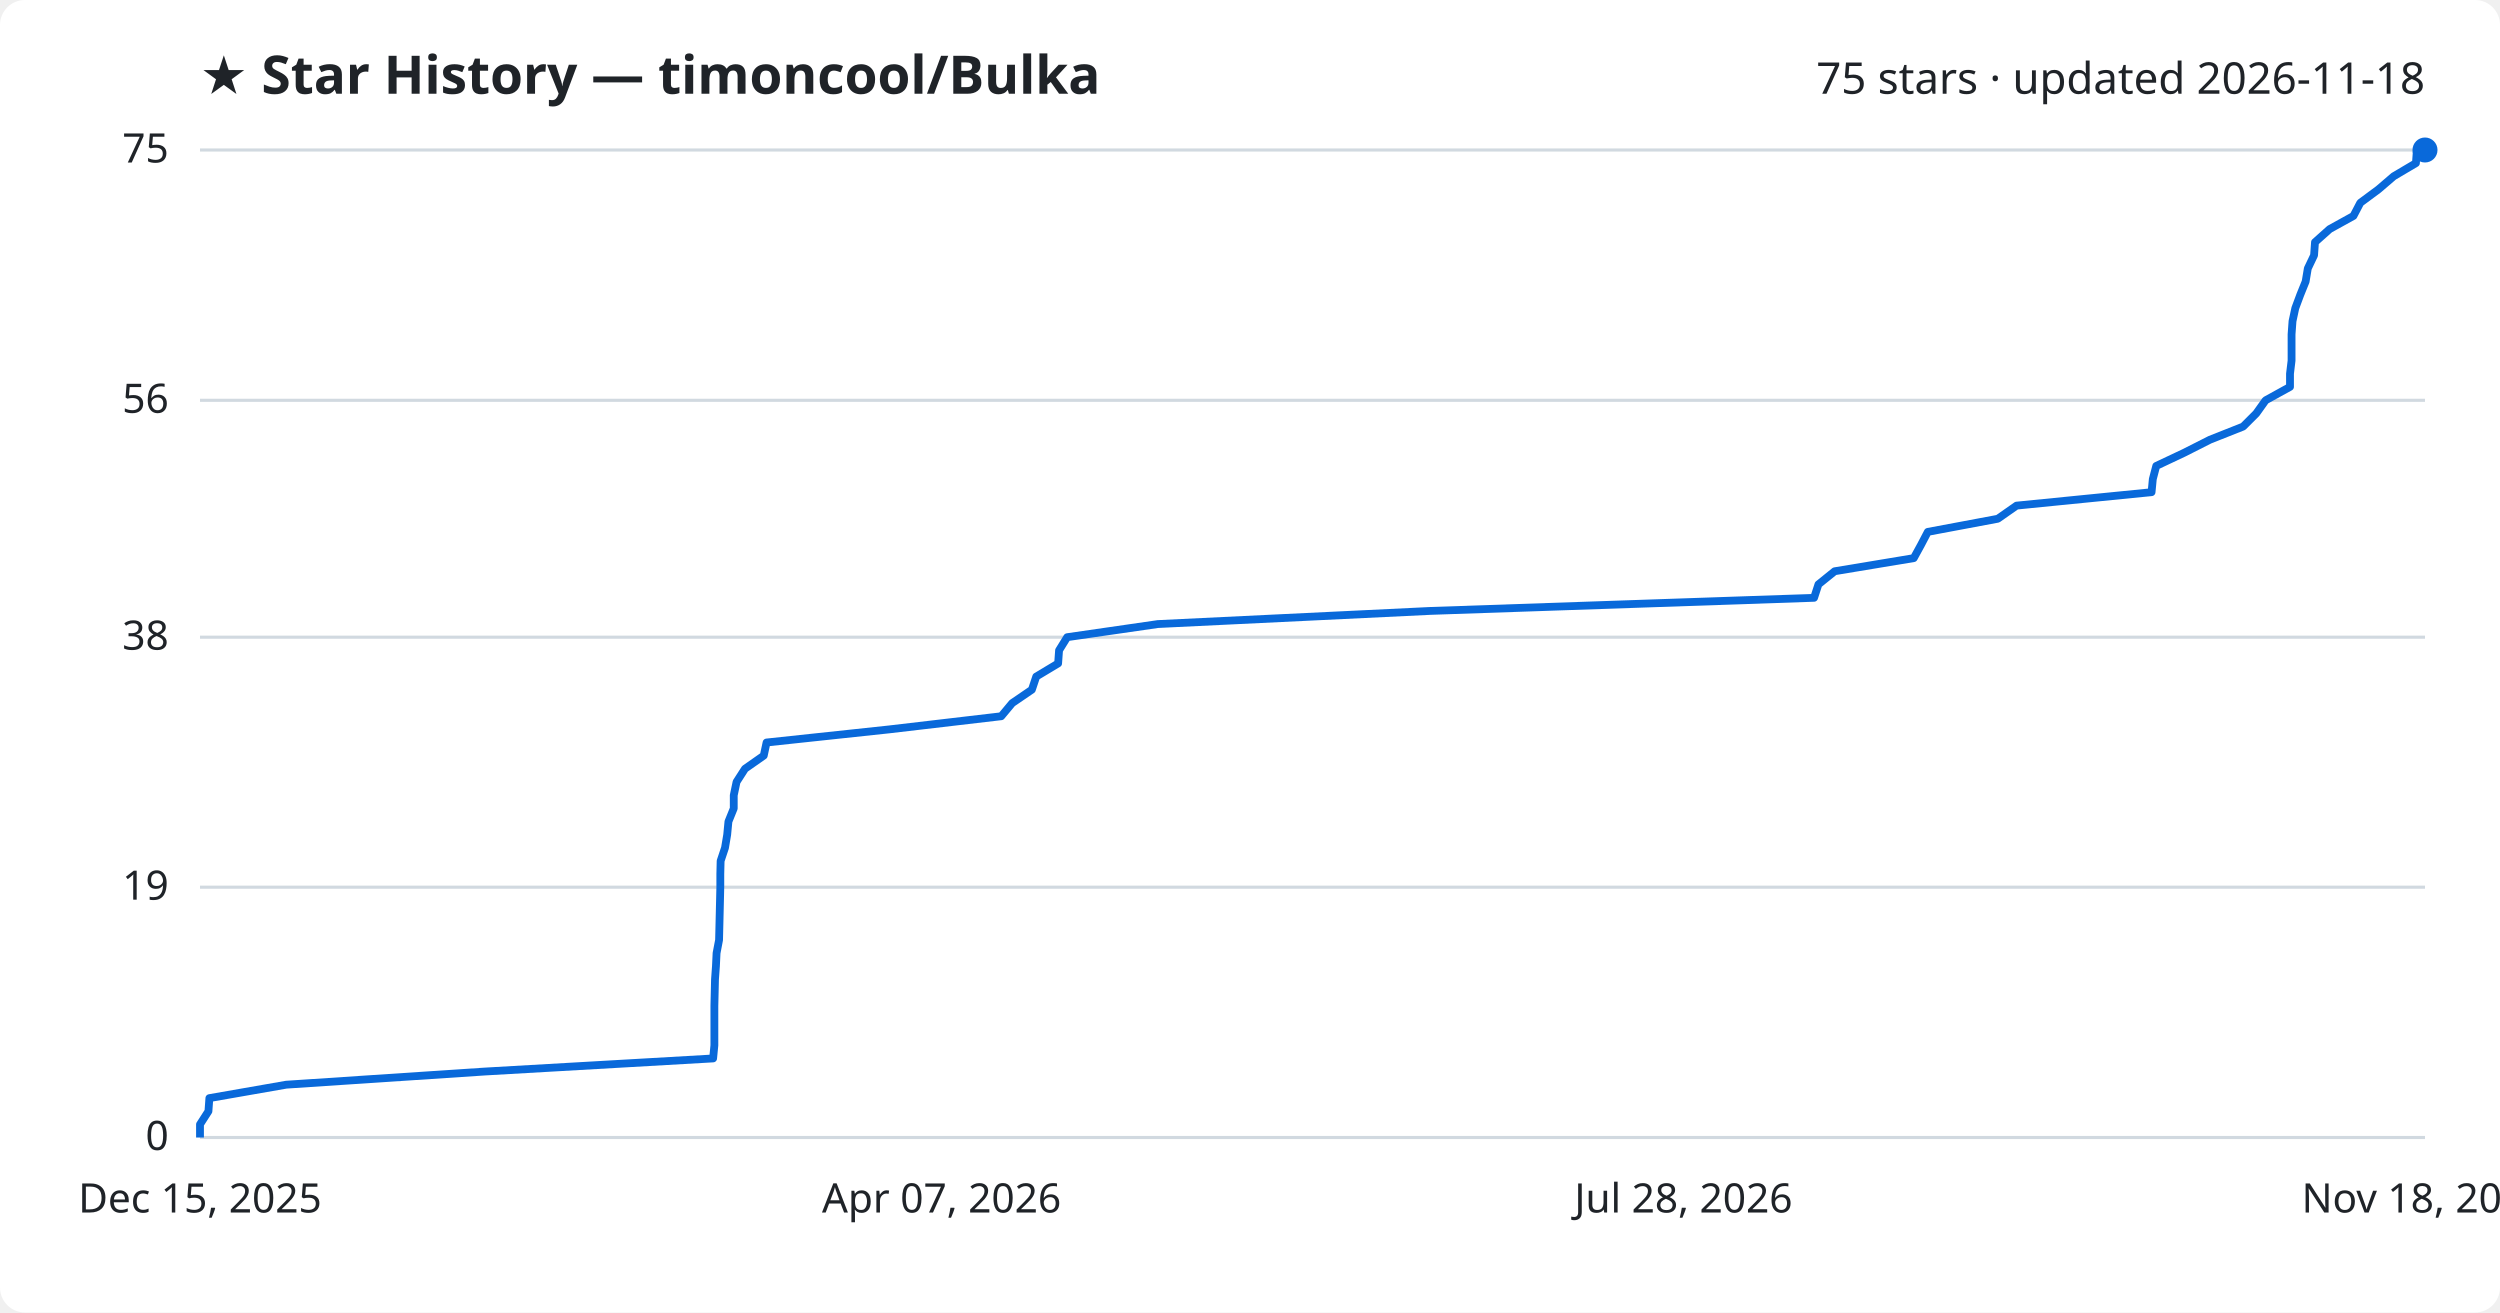
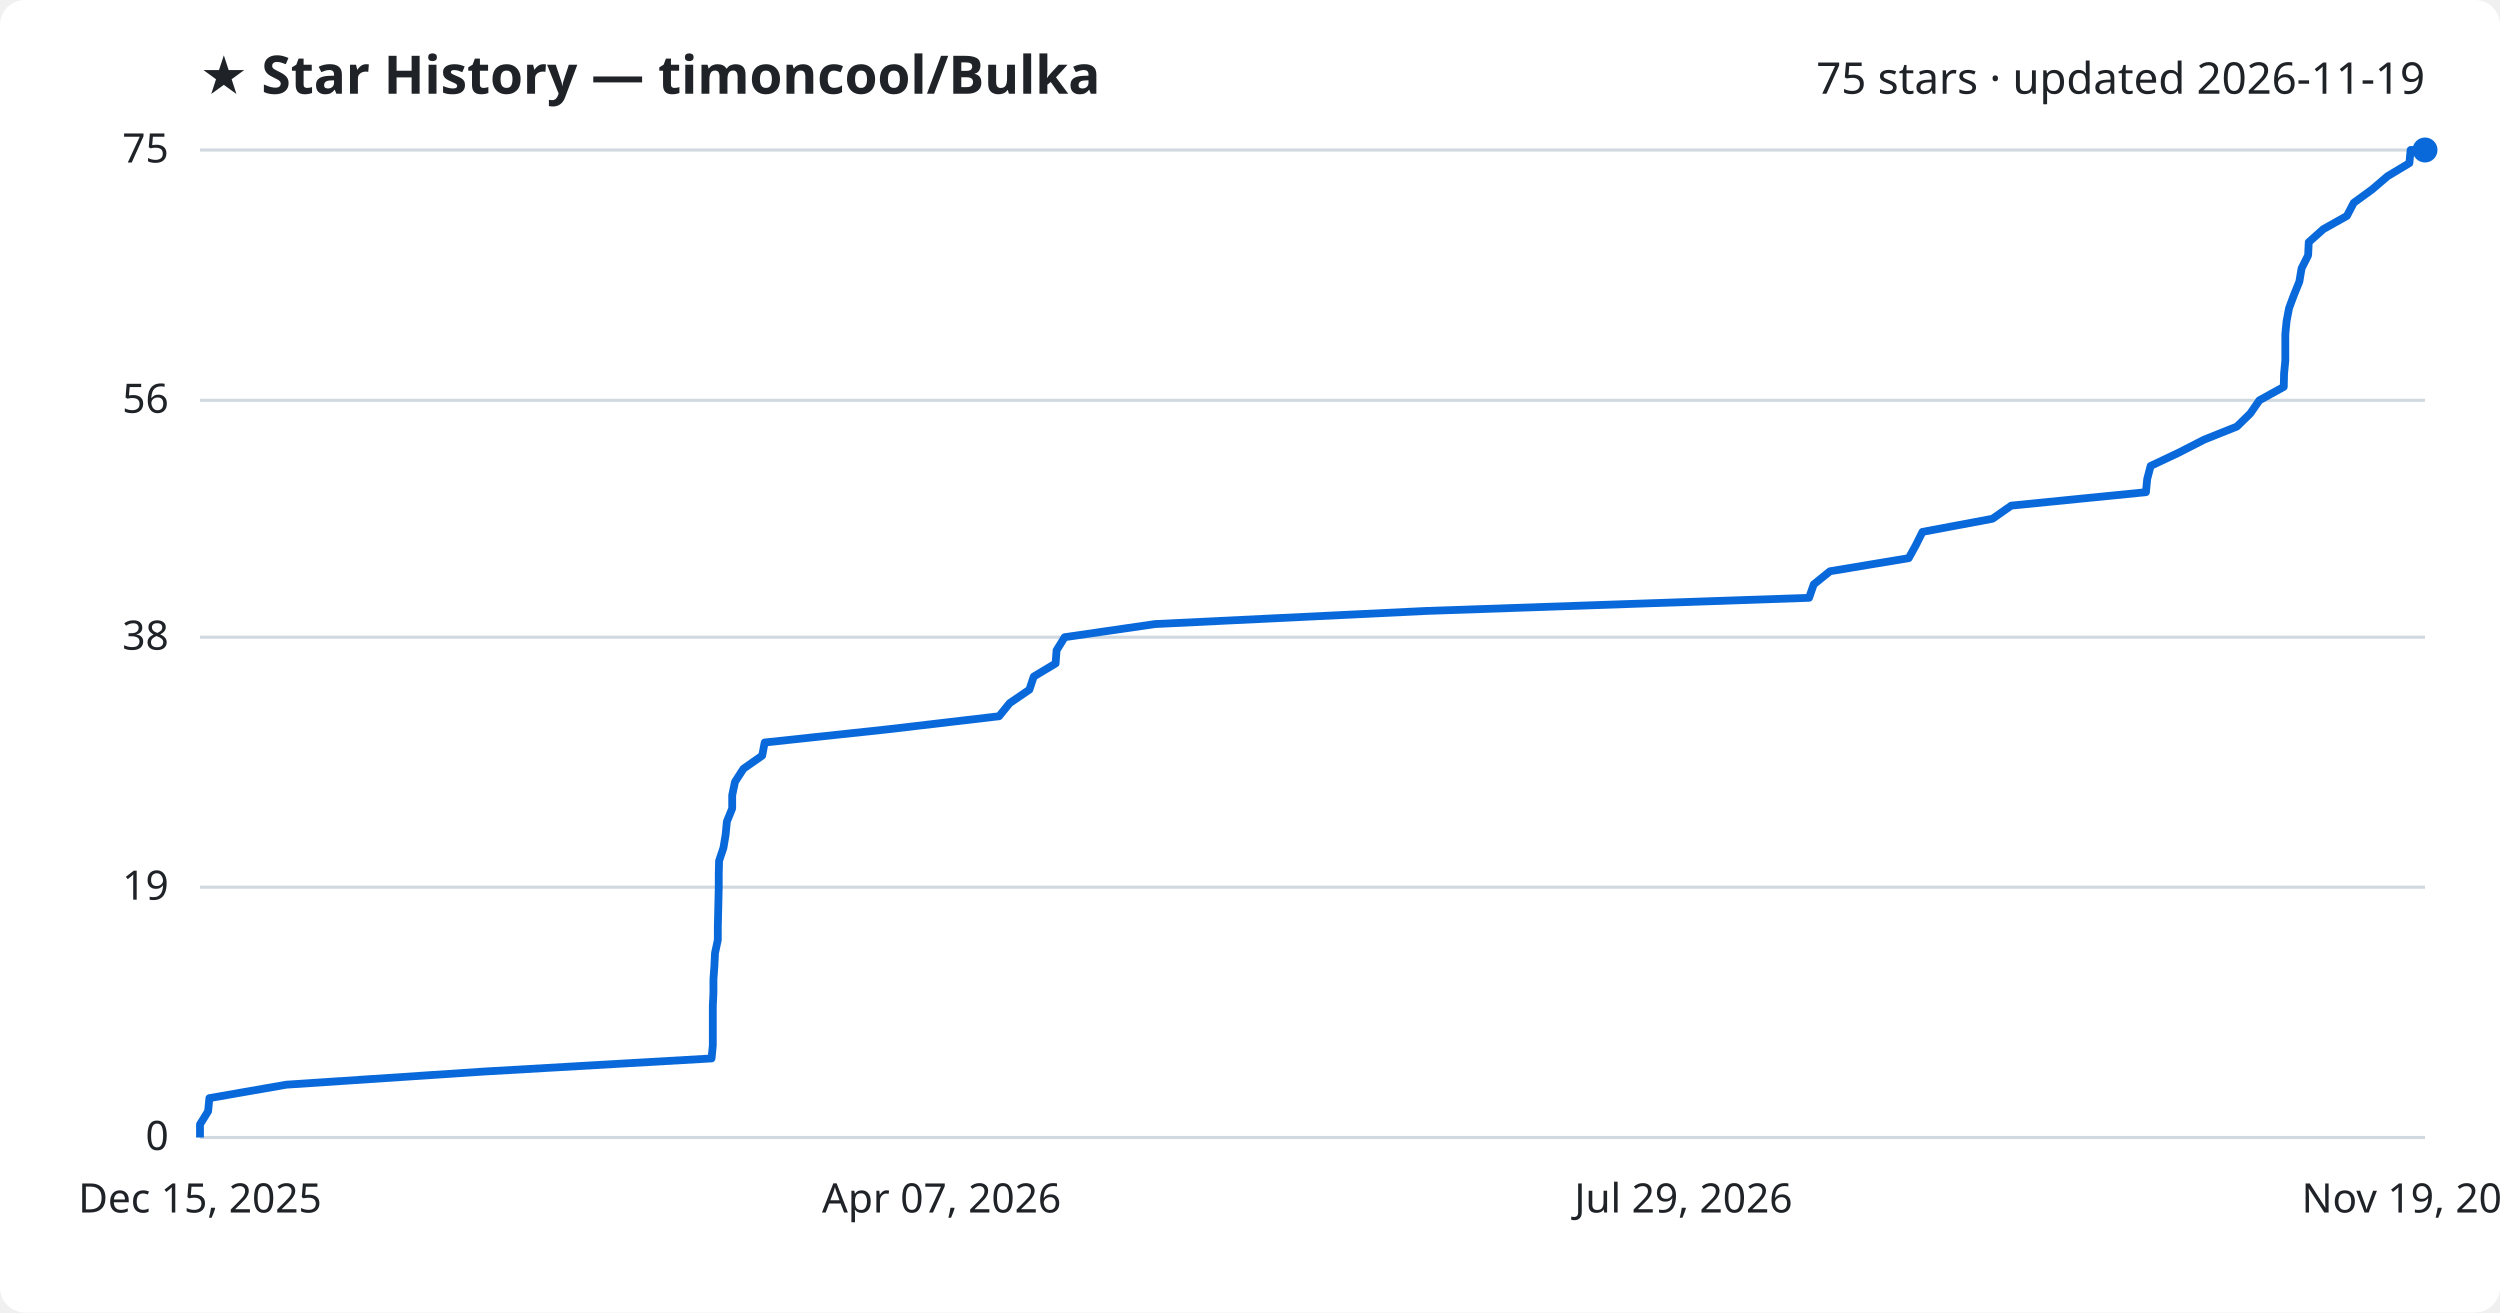
<svg xmlns="http://www.w3.org/2000/svg" viewBox="0 0 800 420" font-family="Segoe UI, sans-serif">
  <rect width="800" height="420" fill="#ffffff" rx="8" />
  <text x="64" y="30" fill="#1f2328" font-size="17" font-weight="700">★ Star History — timoncool/Bulka</text>
-   <text x="776" y="30" fill="#1f2328" font-size="14" text-anchor="end">75 stars · updated 2026-11-18</text>
+   <text x="776" y="30" fill="#1f2328" font-size="14" text-anchor="end">75 stars · updated 2026-11-19</text>
  <line x1="64" y1="364.0" x2="776" y2="364.0" stroke="#d1d9e0" stroke-width="1" />
  <text x="54" y="368.0" fill="#1f2328" font-size="13" text-anchor="end">0</text>
  <line x1="64" y1="283.9" x2="776" y2="283.9" stroke="#d1d9e0" stroke-width="1" />
  <text x="54" y="287.9" fill="#1f2328" font-size="13" text-anchor="end">19</text>
  <line x1="64" y1="203.9" x2="776" y2="203.9" stroke="#d1d9e0" stroke-width="1" />
  <text x="54" y="207.9" fill="#1f2328" font-size="13" text-anchor="end">38</text>
  <line x1="64" y1="128.1" x2="776" y2="128.1" stroke="#d1d9e0" stroke-width="1" />
  <text x="54" y="132.1" fill="#1f2328" font-size="13" text-anchor="end">56</text>
  <line x1="64" y1="48.0" x2="776" y2="48.0" stroke="#d1d9e0" stroke-width="1" />
  <text x="54" y="52.0" fill="#1f2328" font-size="13" text-anchor="end">75</text>
-   <path d="M64.0,364.0 L64.0,359.8 L66.7,355.6 L67.0,351.4 L91.6,347.1 L155.0,342.9 L228.2,338.7 L228.6,334.5 L228.6,330.3 L228.6,326.1 L228.6,321.9 L228.7,317.7 L228.8,313.4 L229.1,309.2 L229.3,305.0 L230.1,300.8 L230.2,296.6 L230.3,292.4 L230.4,288.2 L230.5,283.9 L230.5,279.7 L230.6,275.5 L232.0,271.3 L232.7,267.1 L233.1,262.9 L234.8,258.7 L234.8,254.5 L235.7,250.2 L238.4,246.0 L244.4,241.8 L245.3,237.6 L284.6,233.4 L320.4,229.2 L323.9,225.0 L330.2,220.7 L331.6,216.5 L338.6,212.3 L338.9,208.1 L341.5,203.9 L370.5,199.7 L457.6,195.5 L580.5,191.3 L581.9,187.0 L587.1,182.8 L612.4,178.6 L614.7,174.4 L616.9,170.2 L639.3,166.0 L645.3,161.8 L688.5,157.5 L688.9,153.3 L690.0,149.1 L698.9,144.9 L707.2,140.7 L717.8,136.5 L722.0,132.3 L725.0,128.1 L732.8,123.8 L732.8,119.6 L733.3,115.4 L733.3,111.2 L733.3,107.0 L733.6,102.8 L734.5,98.6 L736.1,94.3 L737.8,90.1 L738.5,85.9 L740.5,81.7 L740.8,77.5 L745.5,73.3 L753.1,69.1 L755.3,64.9 L761.1,60.6 L766.0,56.4 L773.1,52.2 L773.4,48.0 L776.0,48.0" fill="none" stroke="#0969da" stroke-width="2.5" stroke-linejoin="round" />
+   <path d="M64.0,364.0 L64.0,359.8 L66.6,355.6 L67.0,351.4 L91.6,347.1 L154.8,342.9 L227.7,338.7 L228.1,334.5 L228.1,330.3 L228.1,326.1 L228.1,321.9 L228.3,317.7 L228.3,313.4 L228.6,309.2 L228.8,305.0 L229.7,300.8 L229.7,296.6 L229.8,292.4 L229.9,288.2 L230.0,283.9 L230.0,279.7 L230.1,275.5 L231.5,271.3 L232.2,267.1 L232.6,262.9 L234.3,258.7 L234.3,254.5 L235.2,250.2 L237.9,246.0 L243.9,241.8 L244.7,237.6 L283.9,233.4 L319.7,229.2 L323.1,225.0 L329.4,220.7 L330.8,216.5 L337.8,212.3 L338.1,208.1 L340.7,203.9 L369.6,199.7 L456.4,195.5 L578.9,191.3 L580.4,187.0 L585.6,182.8 L610.8,178.6 L613.1,174.4 L615.2,170.2 L637.6,166.0 L643.6,161.8 L686.7,157.5 L687.1,153.3 L688.2,149.1 L697.1,144.9 L705.3,140.7 L715.8,136.5 L720.1,132.3 L723.0,128.1 L730.8,123.8 L730.9,119.6 L731.3,115.4 L731.3,111.2 L731.3,107.0 L731.7,102.8 L732.5,98.6 L734.1,94.3 L735.8,90.1 L736.5,85.9 L738.6,81.7 L738.8,77.5 L743.5,73.3 L751.0,69.1 L753.2,64.9 L759.1,60.6 L764.0,56.4 L771.0,52.2 L771.4,48.0 L776.0,48.0" fill="none" stroke="#0969da" stroke-width="2.5" stroke-linejoin="round" />
  <circle cx="776.0" cy="48.0" r="4" fill="#0969da" />
  <text x="64.0" y="388" fill="#1f2328" font-size="13" text-anchor="middle">Dec 15, 2025</text>
  <text x="301.3" y="388" fill="#1f2328" font-size="13" text-anchor="middle">Apr 07, 2026</text>
-   <text x="538.7" y="388" fill="#1f2328" font-size="13" text-anchor="middle">Jul 28, 2026</text>
-   <text x="776.0" y="388" fill="#1f2328" font-size="13" text-anchor="middle">Nov 18, 2026</text>
+   <text x="538.7" y="388" fill="#1f2328" font-size="13" text-anchor="middle">Jul 29, 2026</text>
+   <text x="776.0" y="388" fill="#1f2328" font-size="13" text-anchor="middle">Nov 19, 2026</text>
</svg>
